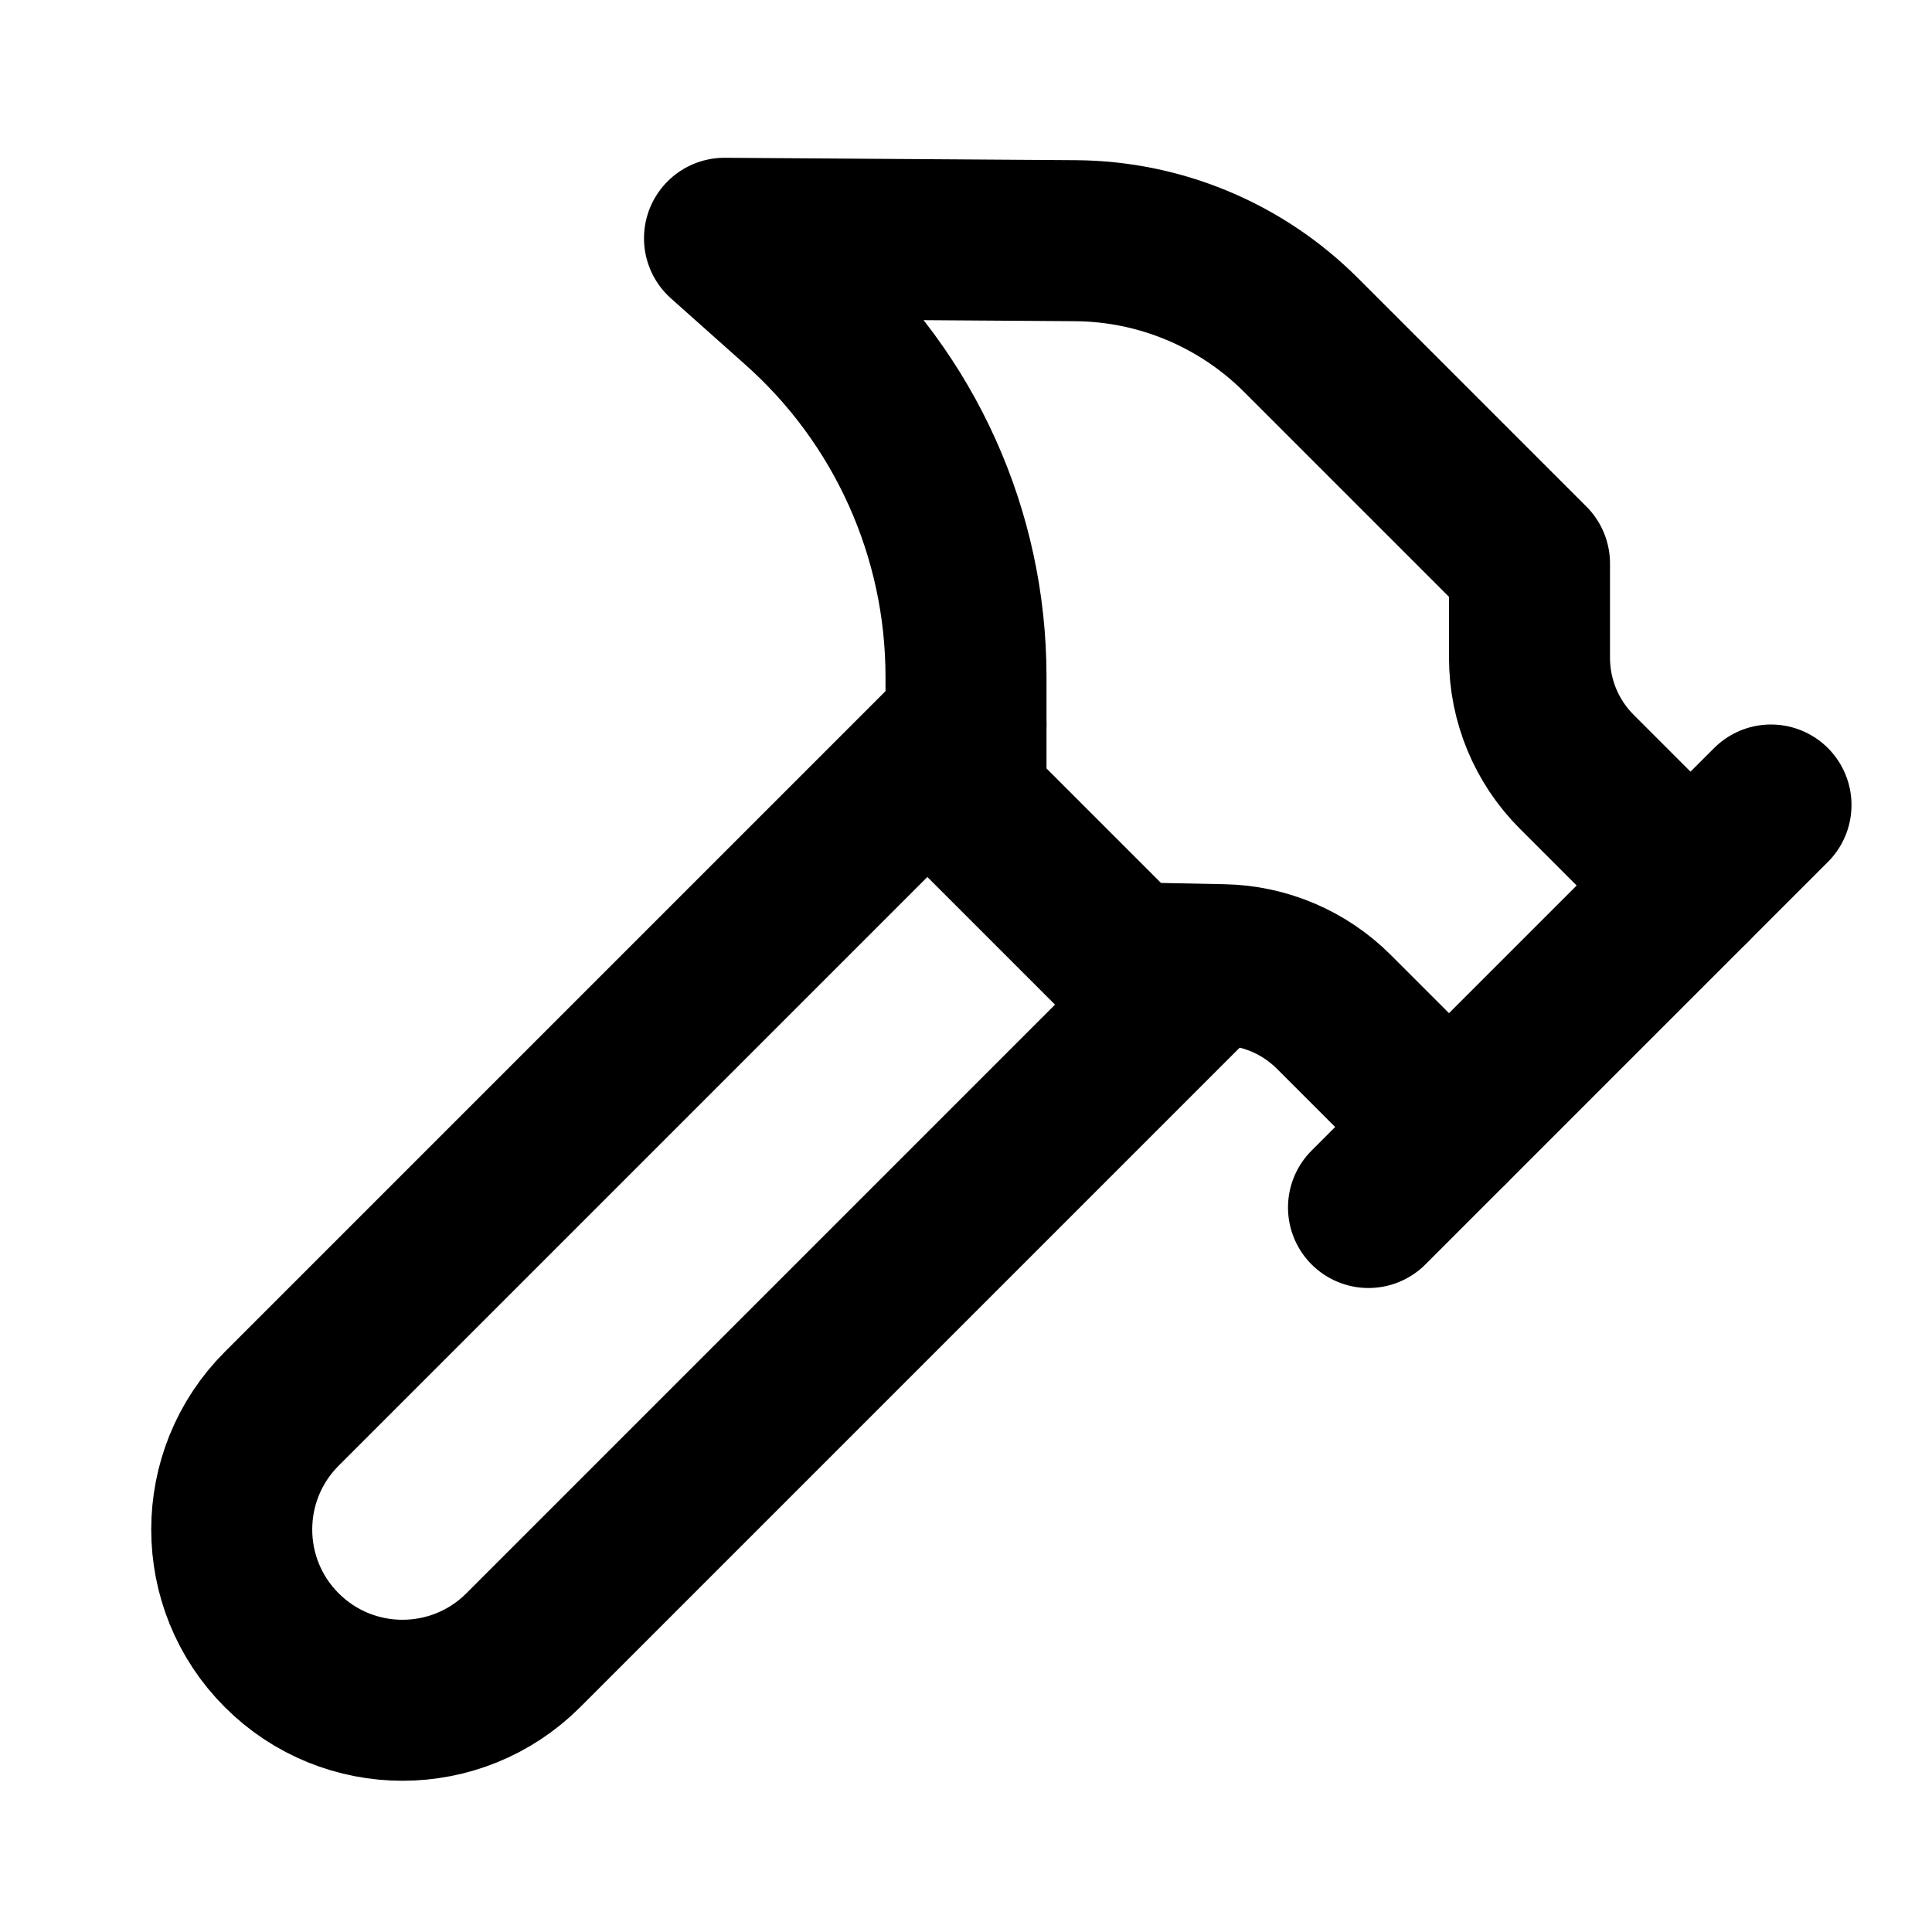
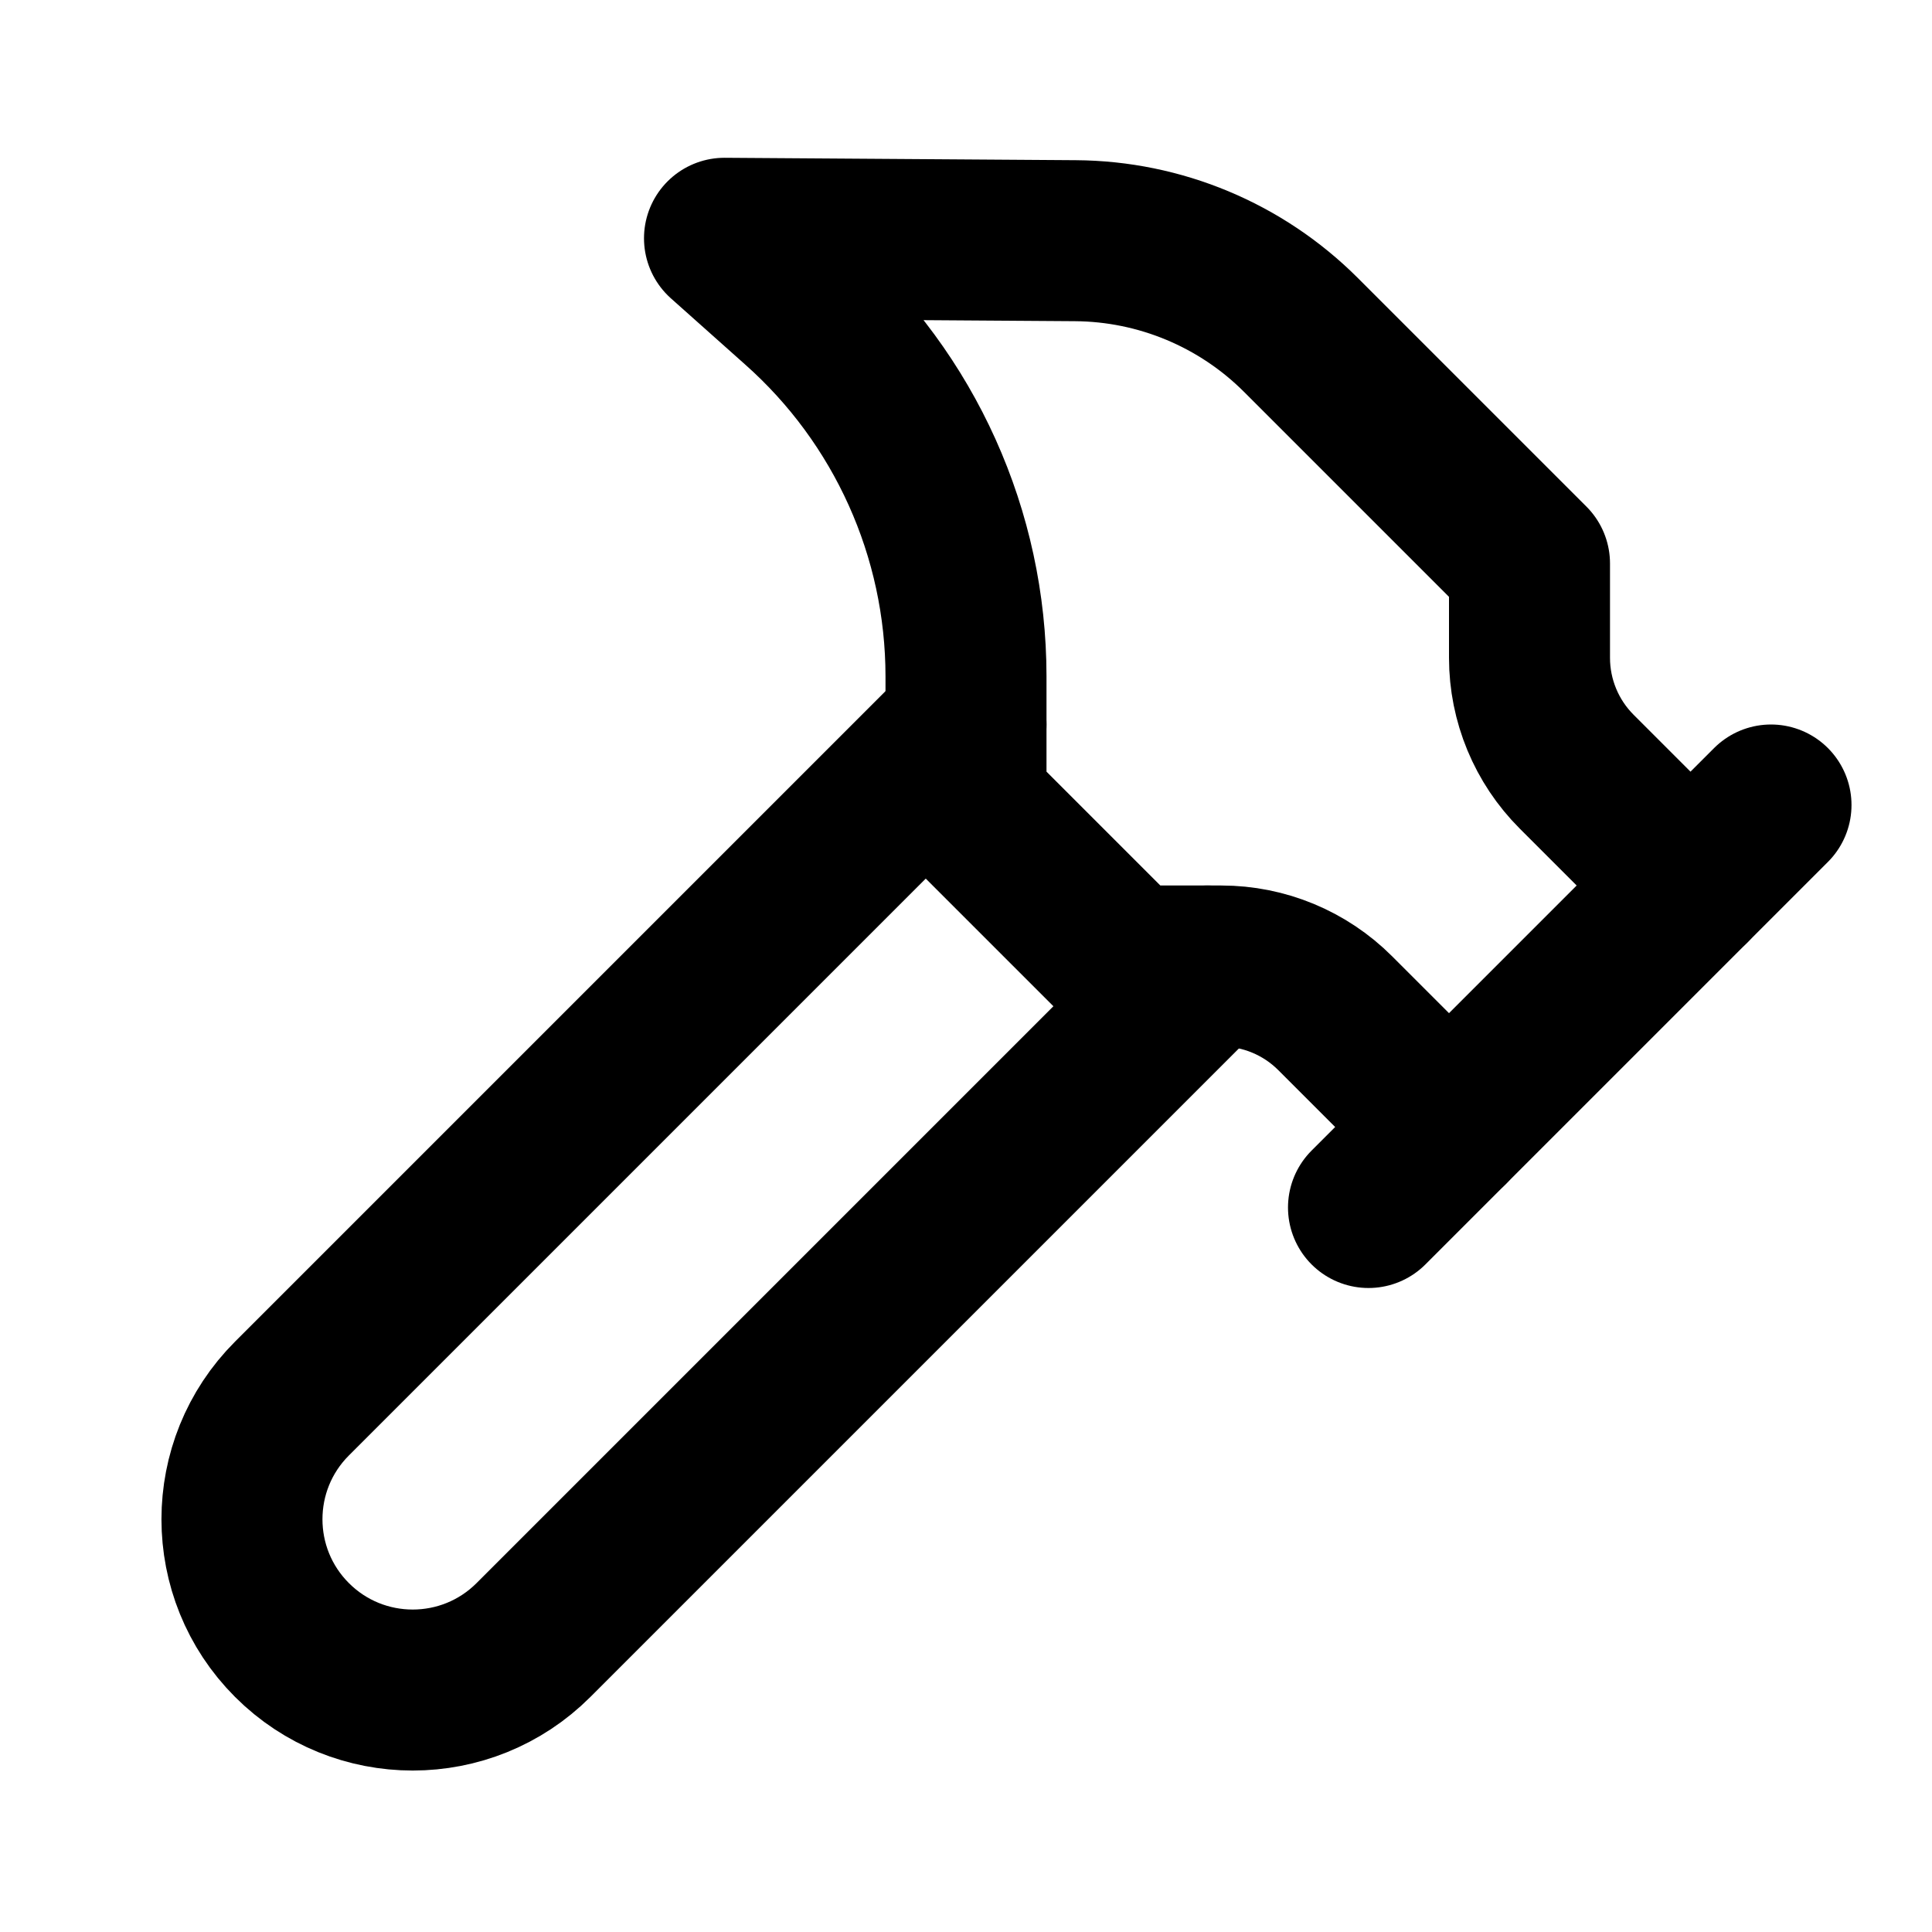
<svg xmlns="http://www.w3.org/2000/svg" width="24" height="24" viewBox="0 0 24 24" fill="none" stroke="currentColor" stroke-width="2" stroke-linecap="round" stroke-linejoin="round">
-   <path d="m15 12-8.5 8.5a1 1 0 1 1-3-3L12 9" />
+   <path d="m15 12-8.373 8.373a1 1 0 1 1-3-3L12 9" />
  <path d="m17 15 5-5" />
-   <path d="m21 11-1.414-1.414A2 2 0 0 1 19 8.172V7l-2.84-2.84a4 4 0 0 0-2.801-1.17L9 2.96l.92.82A6.18 6.18 0 0 1 12 8.4v1.56l2 2 1.195.024a2 2 0 0 1 1.374.585L18 14" />
+   <path d="m21 11-1.414-1.414A2 2 0 0 1 19 8.172V7l-2.84-2.84a4 4 0 0 0-2.801-1.17L9 2.96l.92.82A6.18 6.18 0 0 1 12 8.4V10l2 2h1.172a2 2 0 0 1 1.414.586L18 14" />
</svg>
